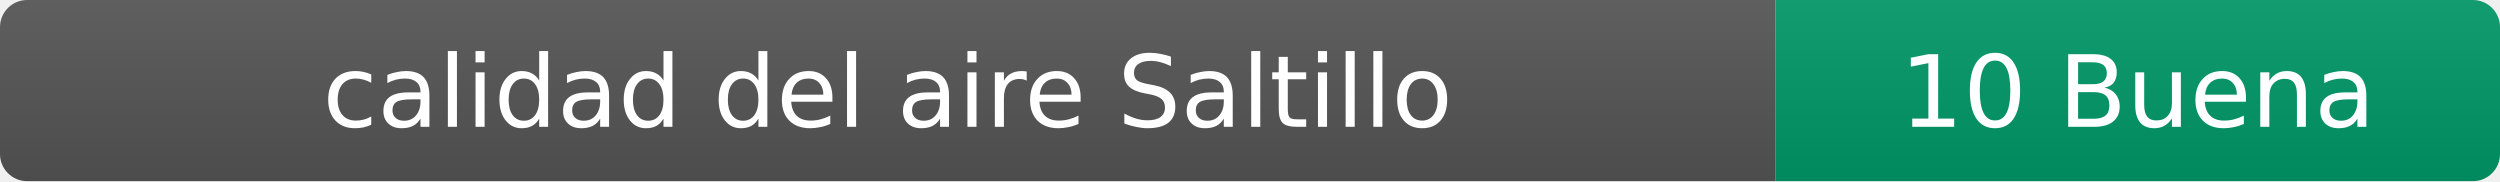
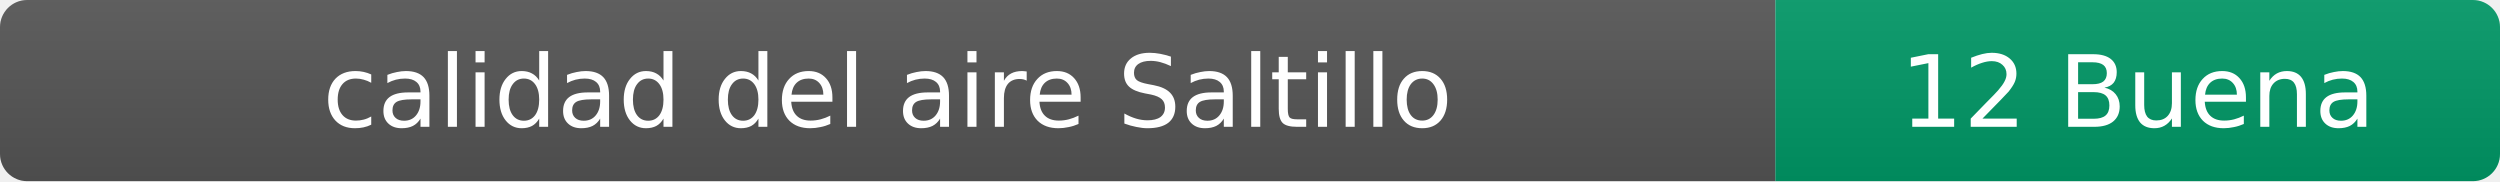
- <svg xmlns="http://www.w3.org/2000/svg" width="276" height="20" role="img" aria-label="calidad del aire: 10 Buena">
+ <svg xmlns="http://www.w3.org/2000/svg" width="276" height="20" role="img" aria-label="calidad del aire: 12 Buena">
  <linearGradient id="s" x2="0" y2="100%">
    <stop offset="0" stop-color="#bbb" stop-opacity=".1" />
    <stop offset="1" stop-opacity=".1" />
  </linearGradient>
  <clipPath id="r">
    <rect width="276" height="20" rx="3" fill="#fff" />
  </clipPath>
  <g clip-path="url(#r)">
    <rect width="196" height="20" fill="#555" />
    <rect x="196" width="80" height="20" fill="#009966" />
    <rect width="276" height="20" fill="url(#s)" />
  </g>
  <g fill="#fff" text-anchor="middle" font-family="Verdana,Geneva,DejaVu Sans,sans-serif" font-size="11">
    <text x="98" y="14">calidad del aire Saltillo</text>
-     <text x="236" y="14">10 Buena</text>
+     <text x="236" y="14">12 Buena</text>
  </g>
</svg>
